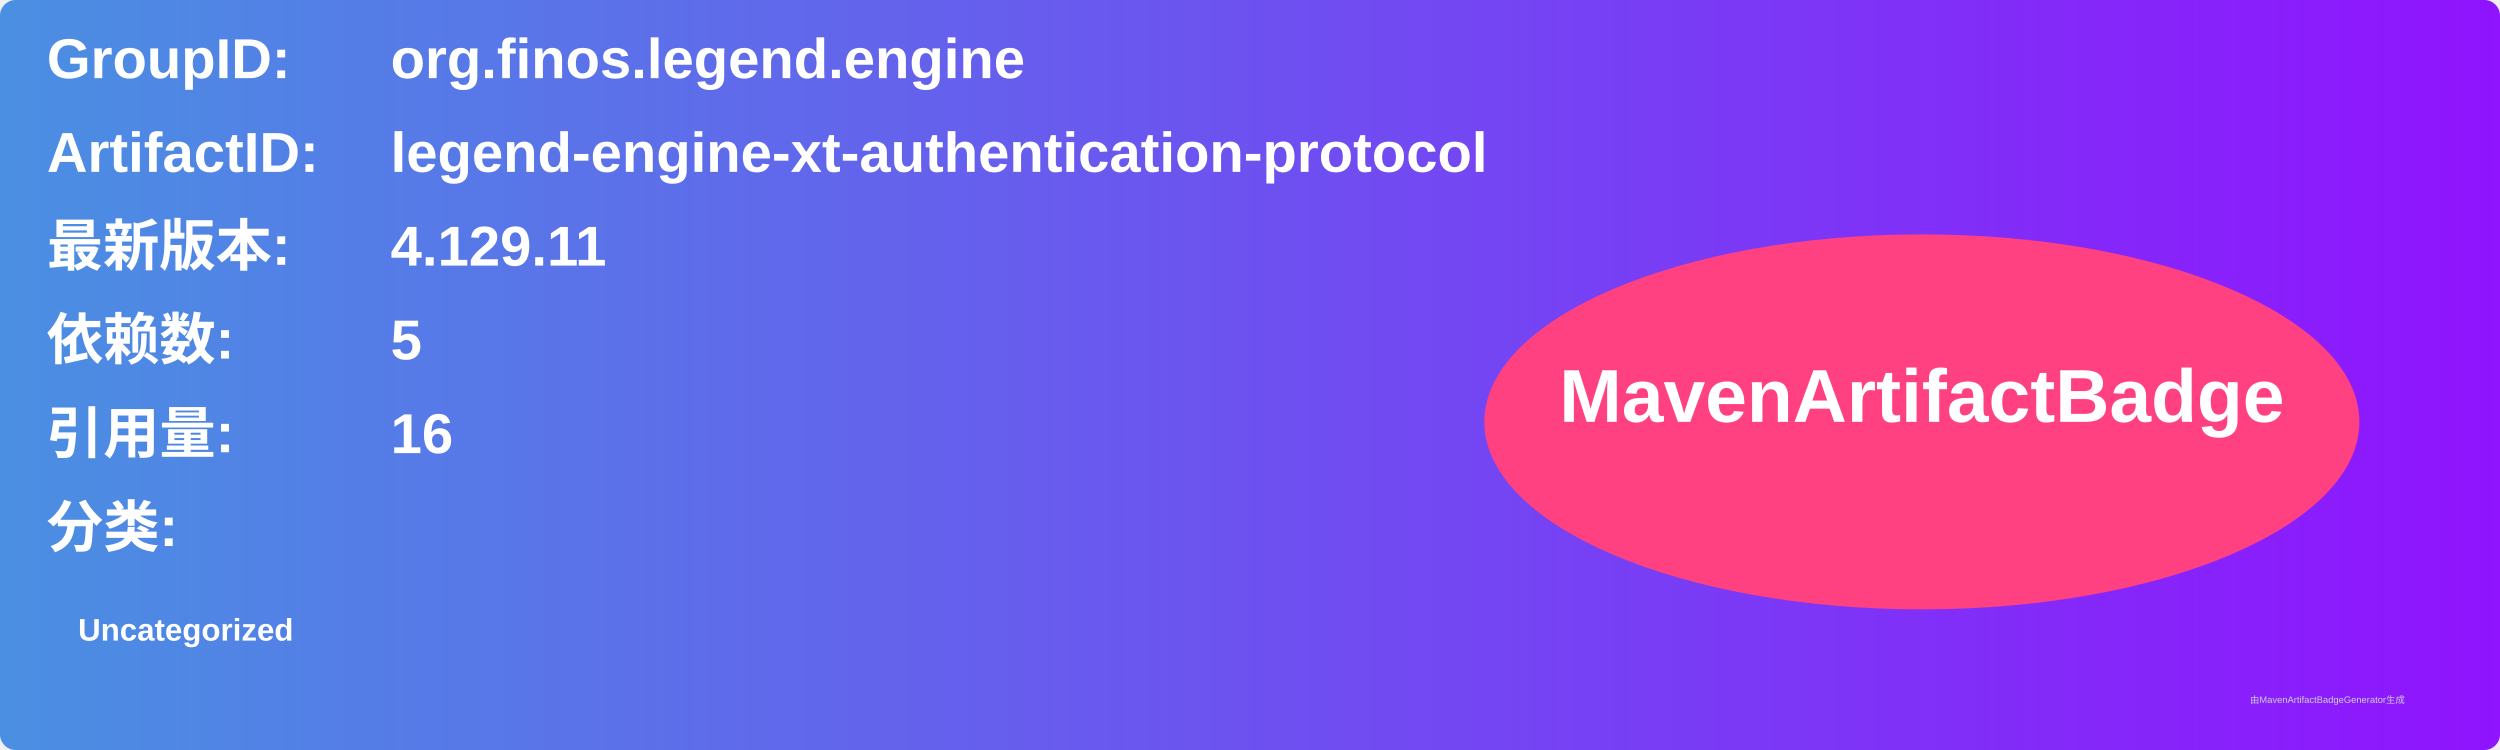
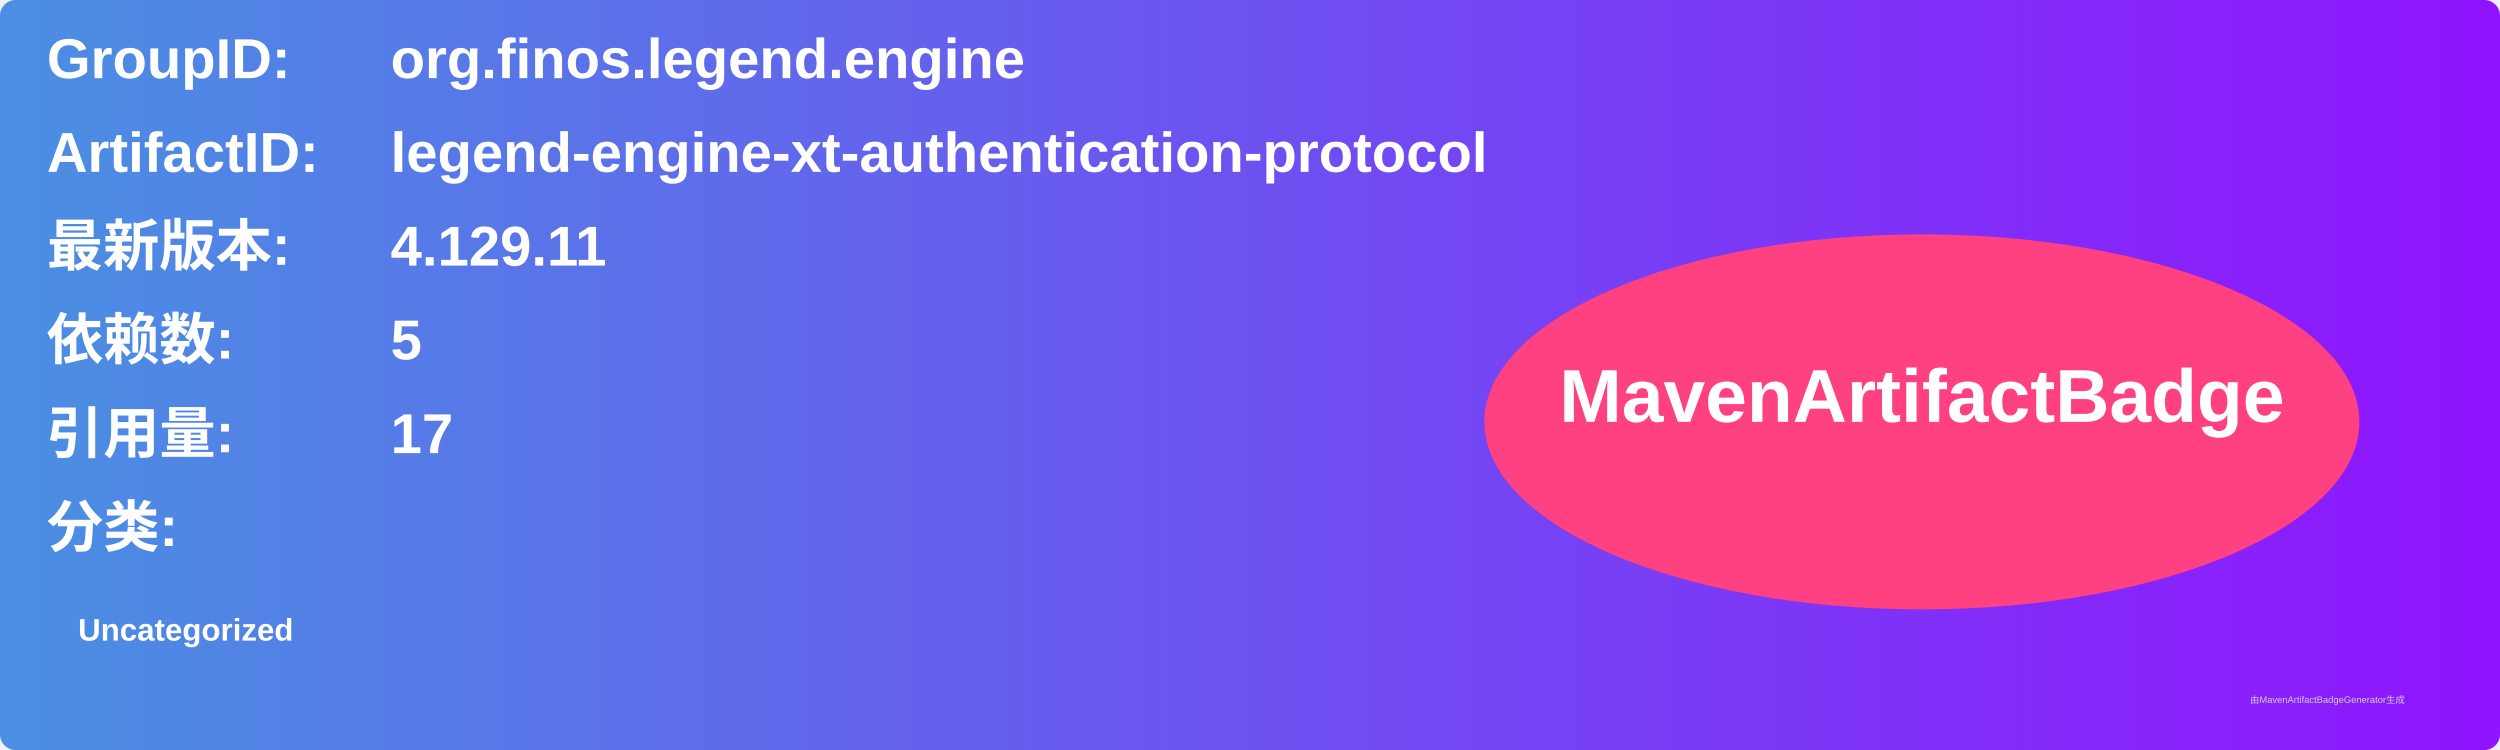
<svg xmlns="http://www.w3.org/2000/svg" width="800" height="240" viewBox="0 0 800 240">
  <linearGradient id="grad" x1="0%" y1="0%" x2="100%" y2="0%">
    <stop offset="0%" stop-color="#4a90e2" />
    <stop offset="100%" stop-color="#9013fe" />
  </linearGradient>
  <rect width="100%" height="100%" rx="5" ry="5" fill="url(#grad)" />
  <g transform="translate(15, 15)">
    <text x="0" y="10" font-family="Arial" font-size="18" fill="white" font-weight="bold" width="260">GroupID:</text>
    <text x="110" y="10" font-family="Arial" font-size="18" fill="white" font-weight="bold" width="460">org.finos.legend.engine</text>
    <text x="0" y="40" font-family="Arial" font-size="18" fill="white" font-weight="bold" width="260">ArtifactID:</text>
    <text x="110" y="40" font-family="Arial" font-size="18" fill="white" font-weight="bold" width="460">legend-engine-xt-authentication-protocol</text>
    <text x="0" y="70" font-family="Arial" font-size="18" fill="white" font-weight="bold">最新版本:</text>
    <text x="110" y="70" font-family="Arial" font-size="18" fill="white" font-weight="bold">
      <tspan font-weight="bold">4.129.11</tspan>
    </text>
    <text x="0" y="100" font-family="Arial" font-size="18" fill="white" font-weight="bold">依赖数: </text>
    <text x="110" y="100" font-family="Arial" font-size="18" fill="white">
      <tspan font-weight="bold">5</tspan>
    </text>
    <text x="0" y="130" font-family="Arial" font-size="18" fill="white" font-weight="bold">引用量: </text>
    <text x="110" y="130" font-family="Arial" font-size="18" fill="white">
-       <tspan font-weight="bold">16</tspan>
+       <tspan font-weight="bold">17</tspan>
    </text>
    <text x="0" y="160" font-family="Arial" font-size="18" fill="white" font-weight="bold">分类:</text>
    <text x="10" y="190" font-family="Arial" font-size="10" fill="white">
      <tspan font-weight="bold">Uncategorized</tspan>
    </text>
    <ellipse cx="600" cy="120" rx="140" ry="60" fill="#ff4081" />
    <text x="600" y="120" text-anchor="middle" font-family="Arial" font-size="24" fill="white" font-weight="bold">MavenArtifactBadge</text>
  </g>
  <text x="720" y="225" font-family="Arial" font-size="3" fill="#d0d0d0">由MavenArtifactBadgeGenerator生成</text>
</svg>
